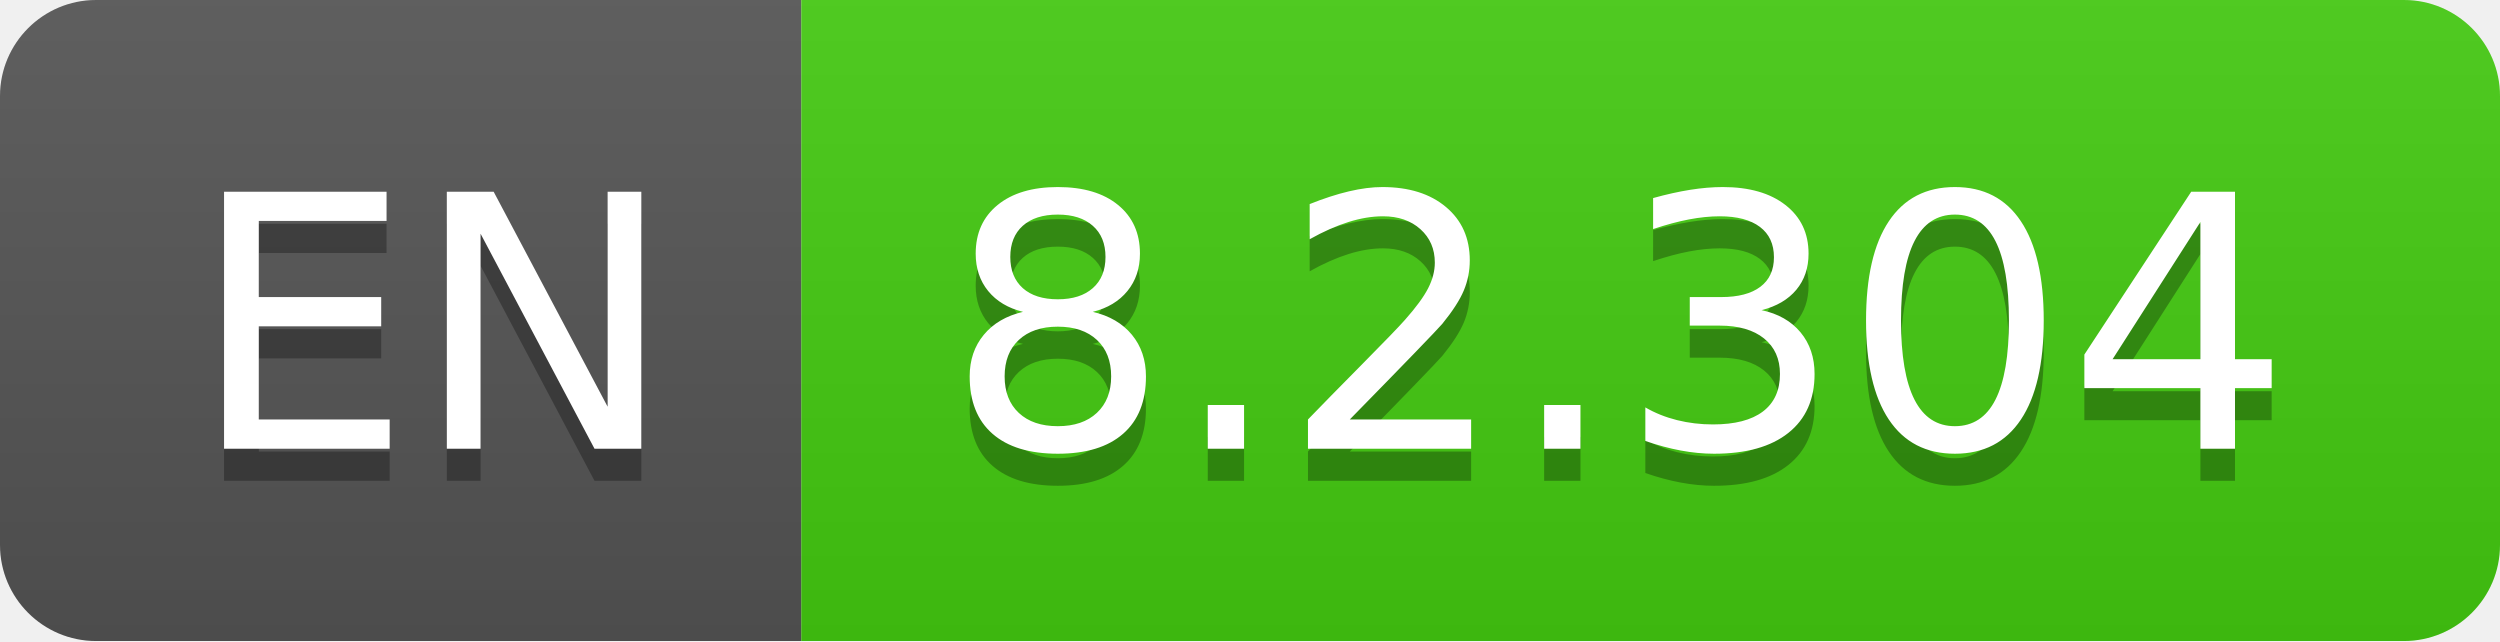
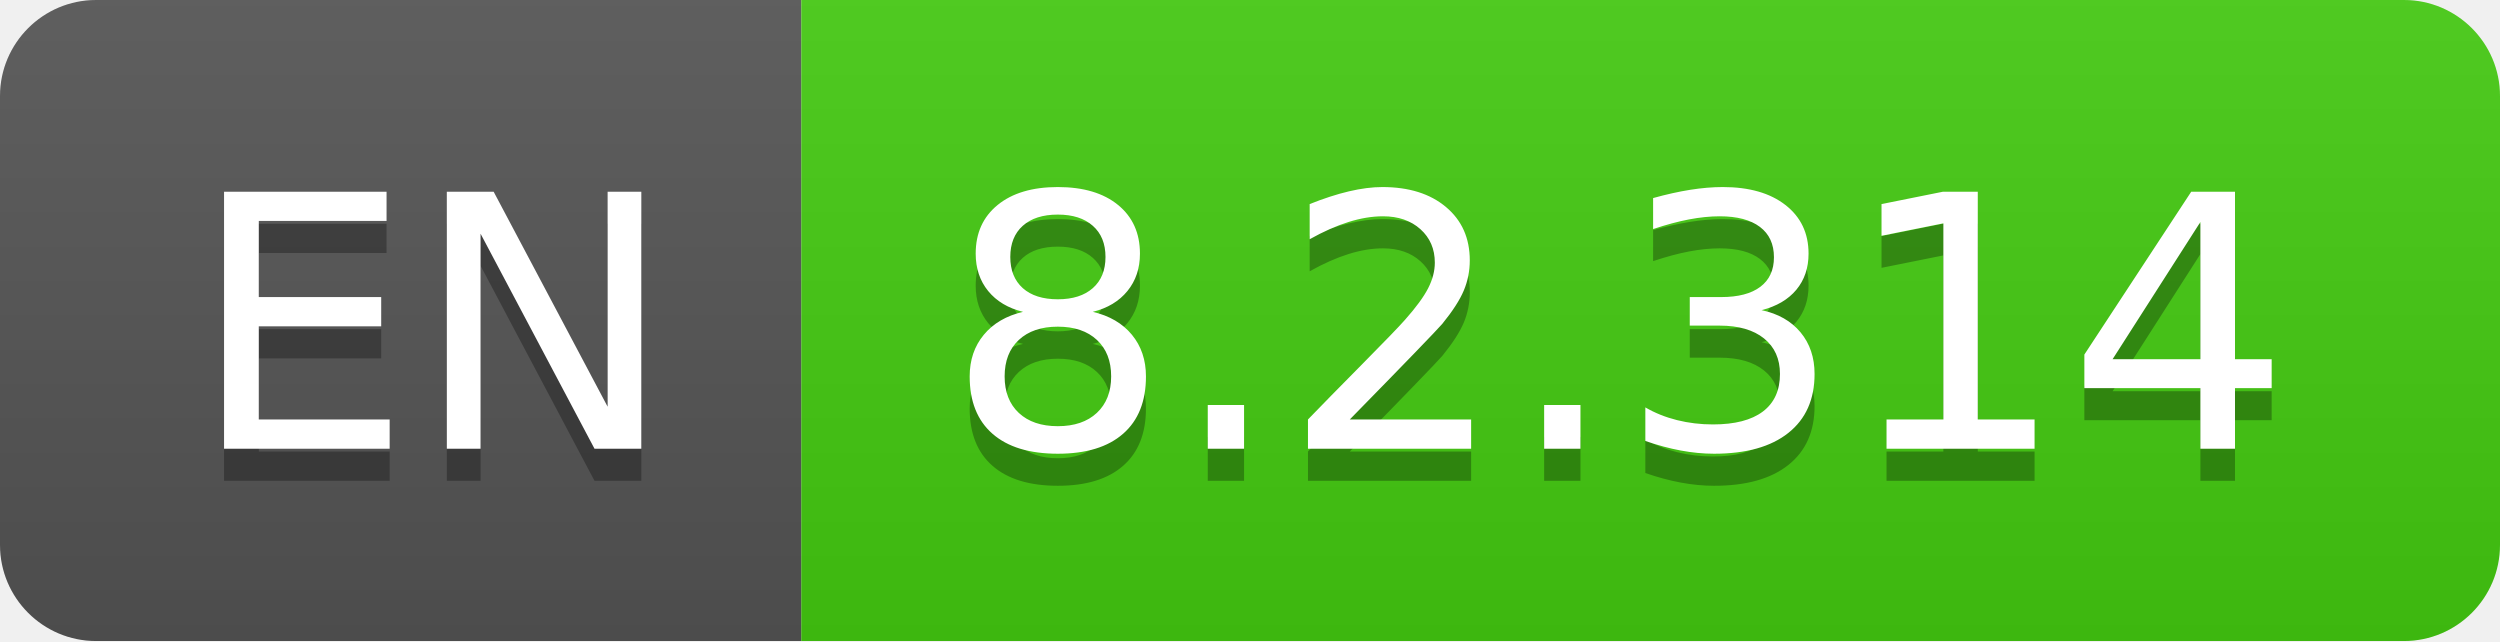
- <svg xmlns="http://www.w3.org/2000/svg" width="78" height="20" role="img" aria-label="EN: 8.2.304">
+ <svg xmlns="http://www.w3.org/2000/svg" width="78" height="20" role="img" aria-label="EN: 8.2.314">
  <linearGradient id="s" x2="0" y2="100%">
    <stop offset="0" stop-color="#bbb" stop-opacity=".1" />
    <stop offset="1" stop-opacity=".1" />
  </linearGradient>
  <clipPath id="r">
    <rect width="78" height="20" rx="3" fill="#fff" />
  </clipPath>
  <g clip-path="url(#r)">
    <rect width="25" height="20" fill="#555" />
    <rect x="25" width="53" height="20" fill="#4c1" />
    <rect width="78" height="20" fill="url(#s)" />
  </g>
  <g fill="#fff" text-anchor="middle" font-family="Verdana,Geneva,DejaVu Sans,sans-serif" text-rendering="geometricPrecision" font-size="110">
    <text aria-hidden="true" x="135" y="150" fill="#010101" fill-opacity=".3" transform="scale(.1)" textLength="150">EN</text>
    <text x="135" y="140" transform="scale(.1)" fill="#fff" textLength="150">EN</text>
-     <text aria-hidden="true" x="505" y="150" fill="#010101" fill-opacity=".3" transform="scale(.1)" textLength="430">8.2.304</text>
-     <text x="505" y="140" transform="scale(.1)" fill="#fff" textLength="430">8.2.304</text>
+     <text aria-hidden="true" x="505" y="150" fill="#010101" fill-opacity=".3" transform="scale(.1)" textLength="430">8.2.314</text>
+     <text x="505" y="140" transform="scale(.1)" fill="#fff" textLength="430">8.2.314</text>
  </g>
</svg>
